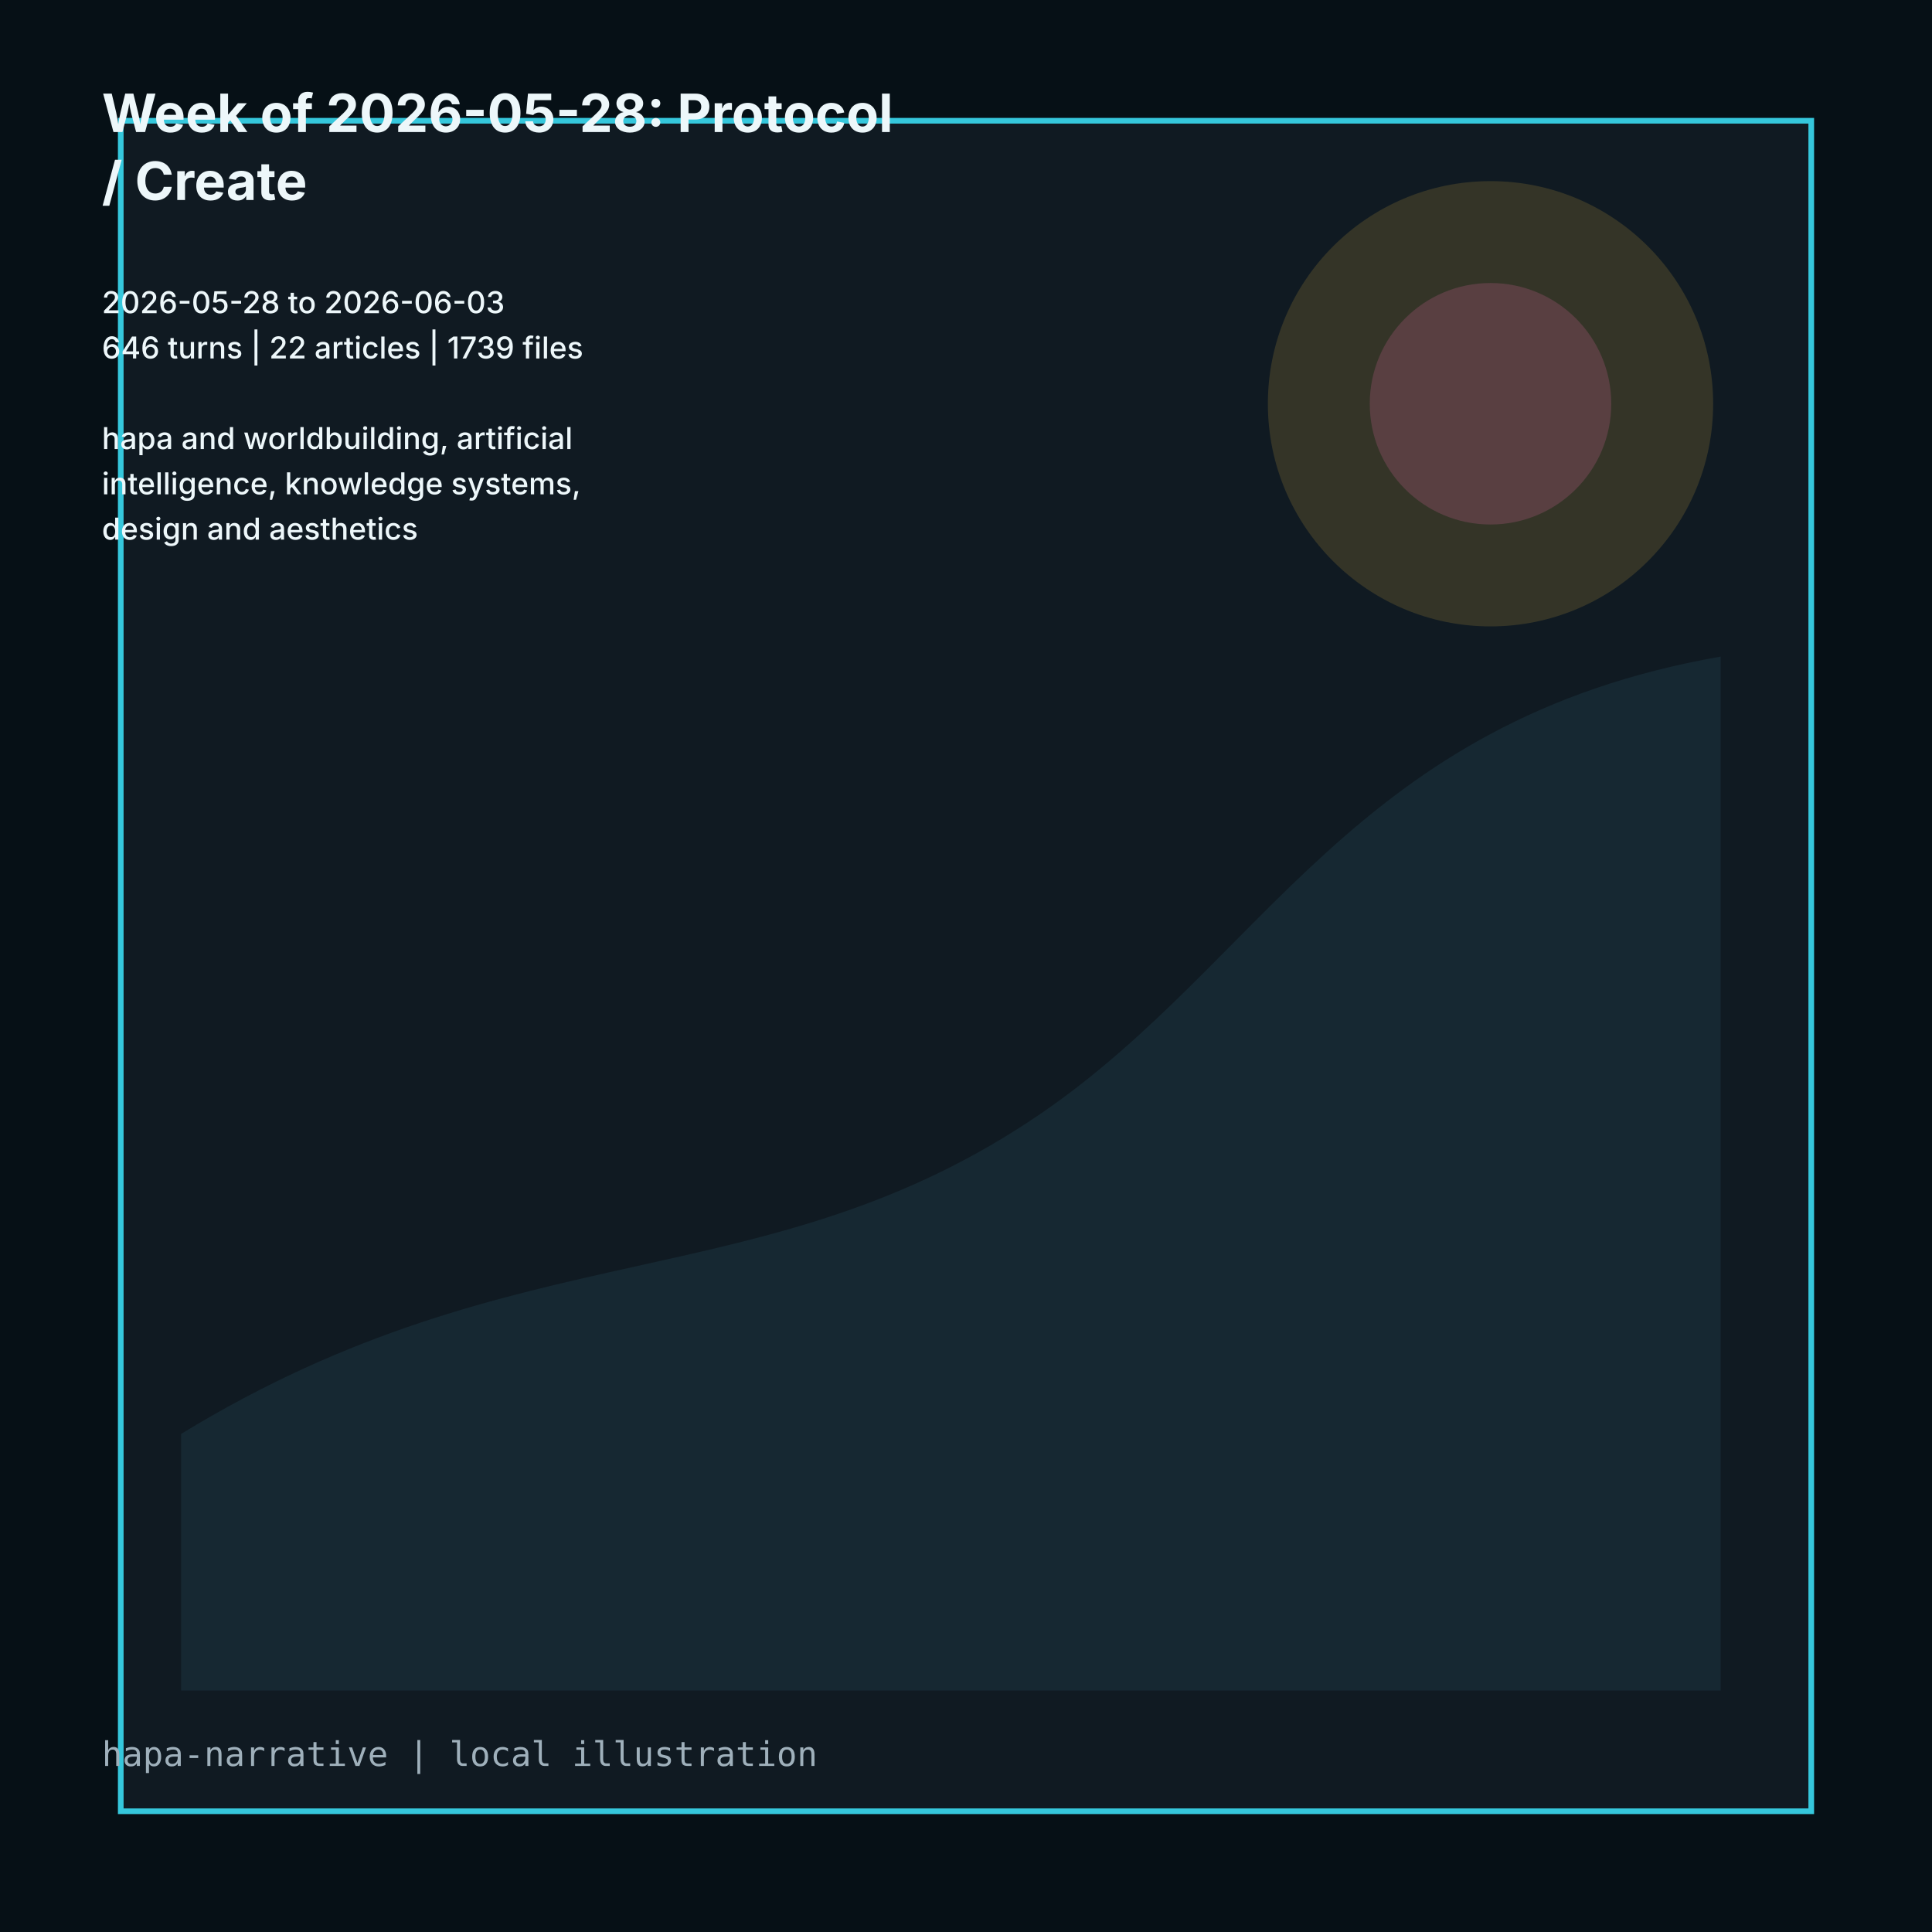
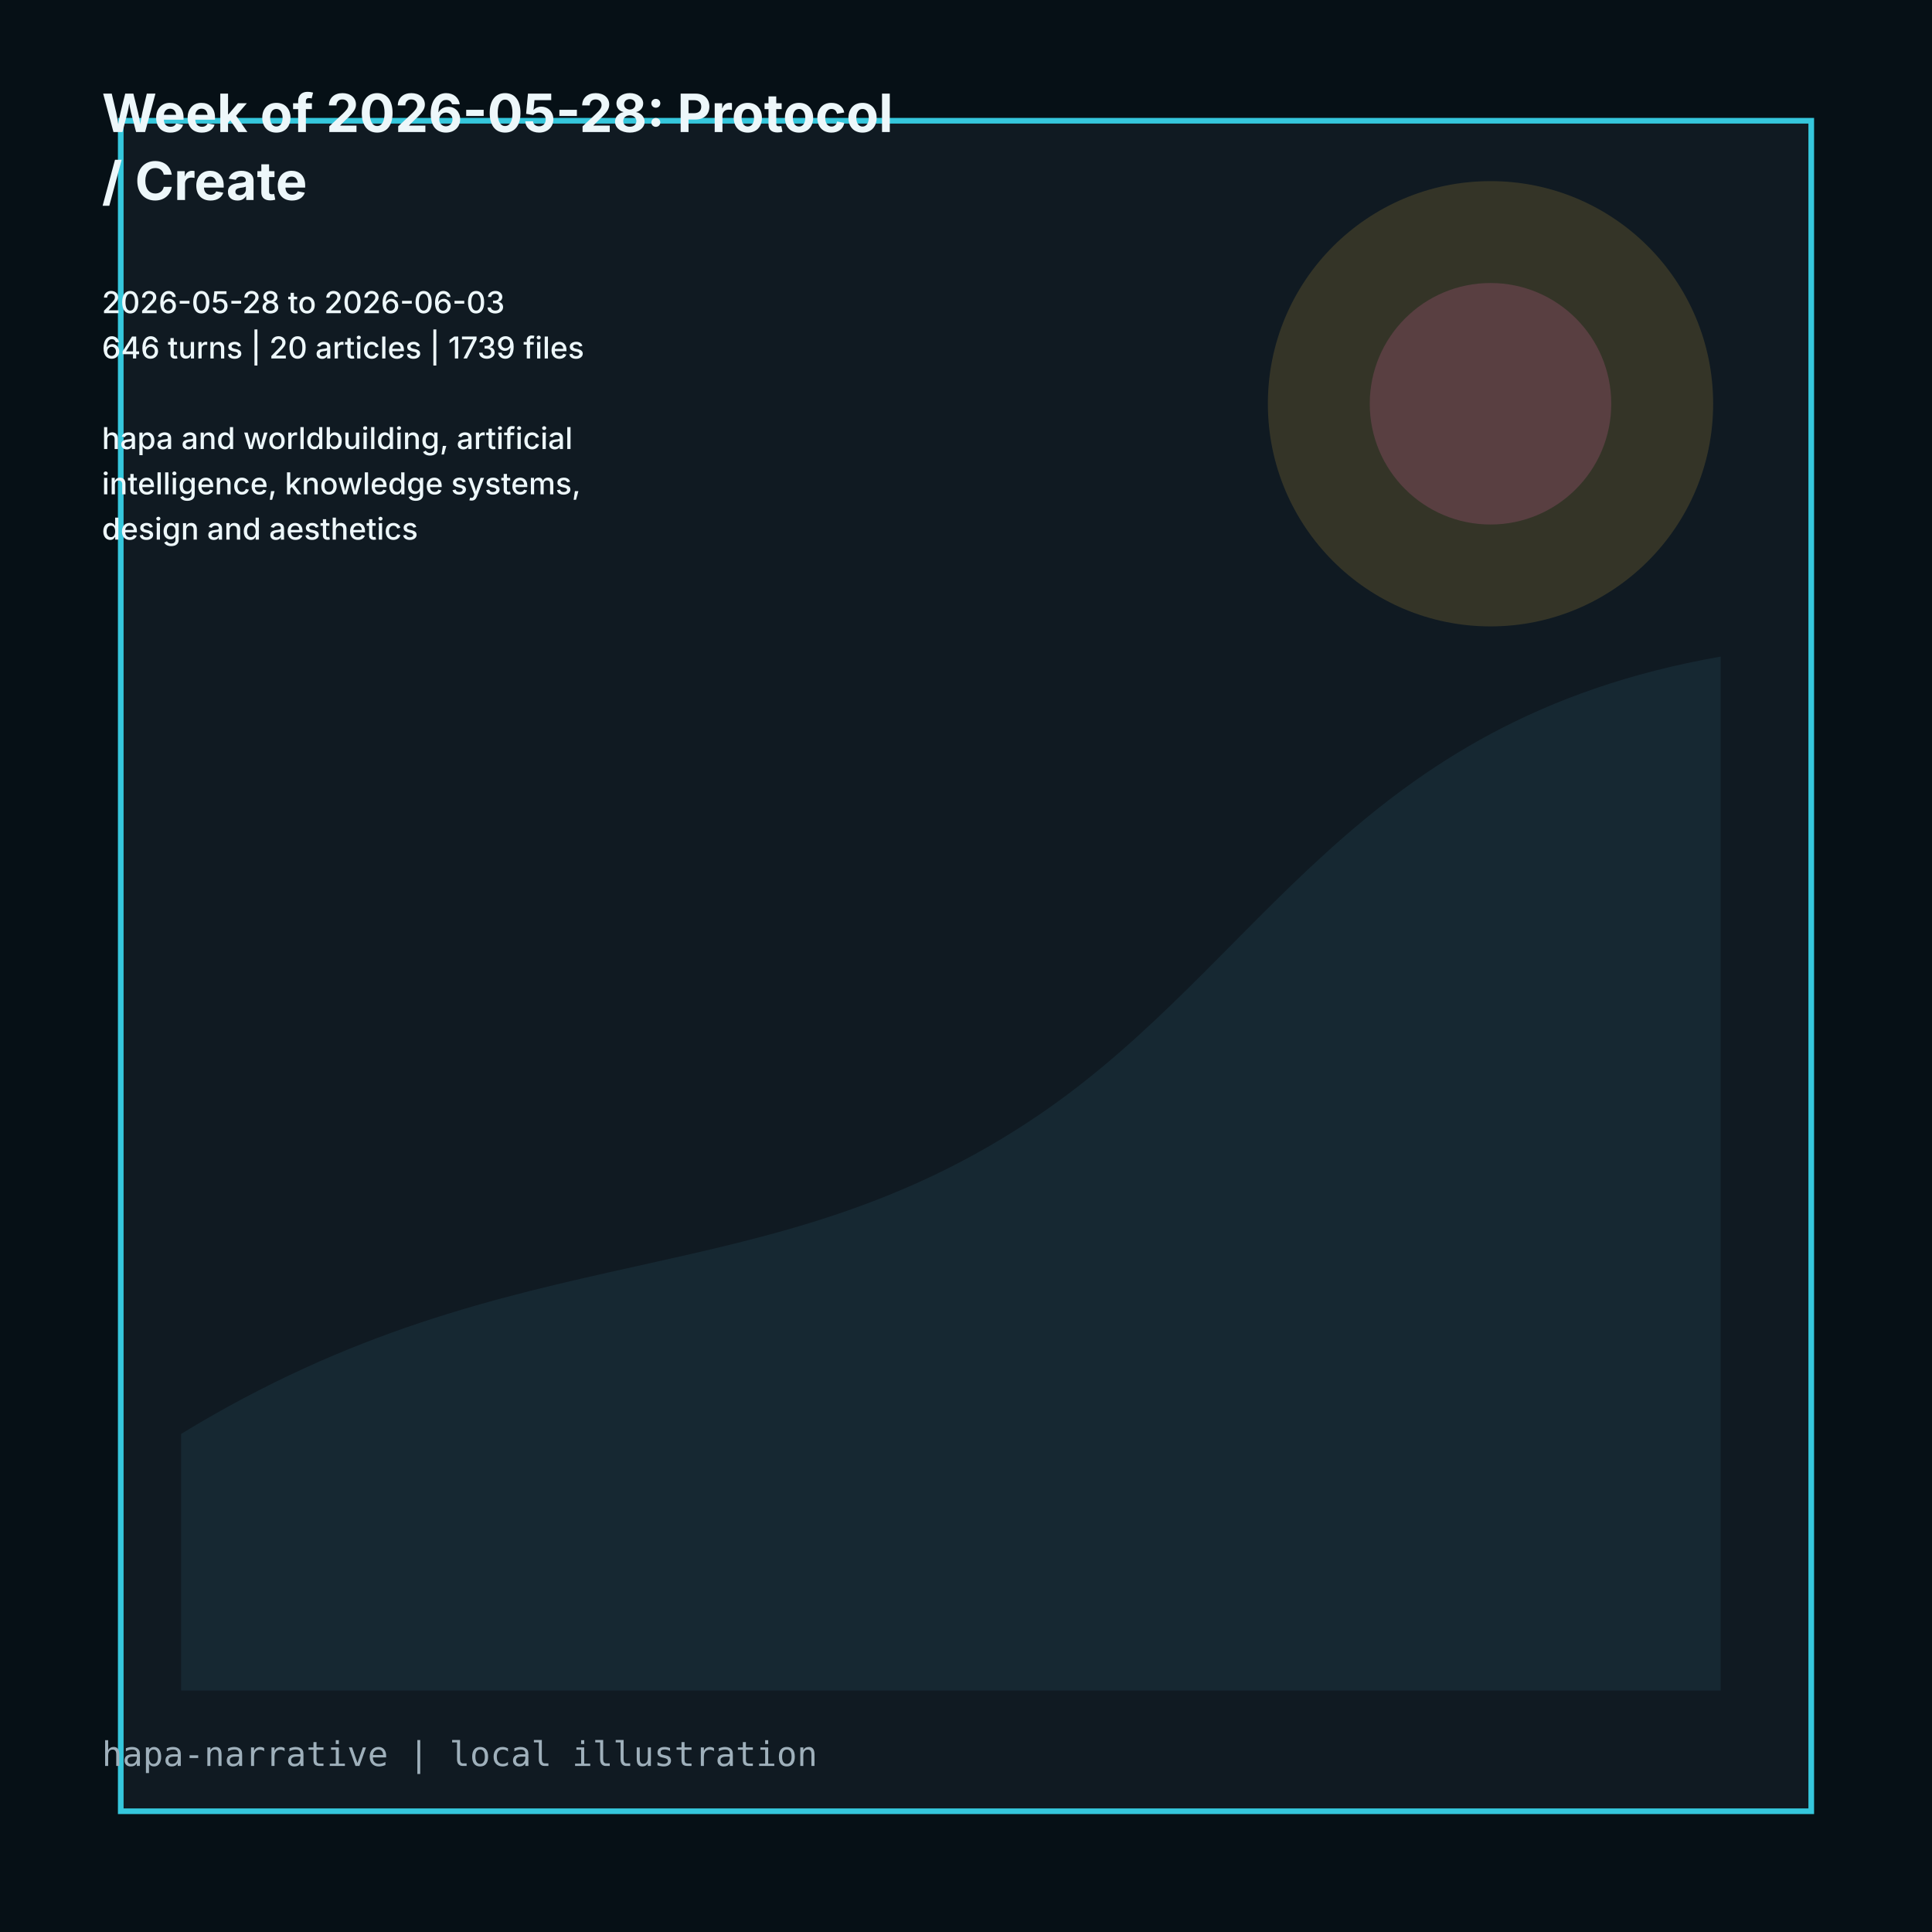
<svg xmlns="http://www.w3.org/2000/svg" viewBox="0 0 1024 1024" role="img">
  <rect width="1024" height="1024" fill="#061016" />
  <path d="M64 64h896v896H64z" fill="#101a22" stroke="#35c7dc" stroke-width="3" />
  <path d="M96 760c180-110 310-70 456-170 118-81 166-208 360-242v548H96z" fill="#162832" />
  <circle cx="790" cy="214" r="118" fill="#d7ad3f" opacity=".18" />
  <circle cx="790" cy="214" r="64" fill="#d9659f" opacity=".22" />
  <g fill="#edf7fa" font-family="Inter, ui-sans-serif, system-ui">
    <text x="54" y="70" font-size="28" font-weight="700">Week of 2026-05-28: Protocol</text>
    <text x="54" y="106" font-size="28" font-weight="700">/ Create</text>
    <text x="54" y="142" font-size="16" font-weight="500" />
    <text x="54" y="166" font-size="16" font-weight="500">2026-05-28 to 2026-06-03</text>
-     <text x="54" y="190" font-size="16" font-weight="500">646 turns | 22 articles | 1739 files</text>
+     <text x="54" y="190" font-size="16" font-weight="500">646 turns | 20 articles | 1739 files</text>
    <text x="54" y="214" font-size="16" font-weight="500" />
    <text x="54" y="238" font-size="16" font-weight="500">hapa and worldbuilding, artificial</text>
    <text x="54" y="262" font-size="16" font-weight="500">intelligence, knowledge systems,</text>
    <text x="54" y="286" font-size="16" font-weight="500">design and aesthetics</text>
  </g>
  <text x="54" y="936" fill="#9fb0bb" font-size="18" font-family="ui-monospace, monospace">hapa-narrative | local illustration</text>
</svg>
